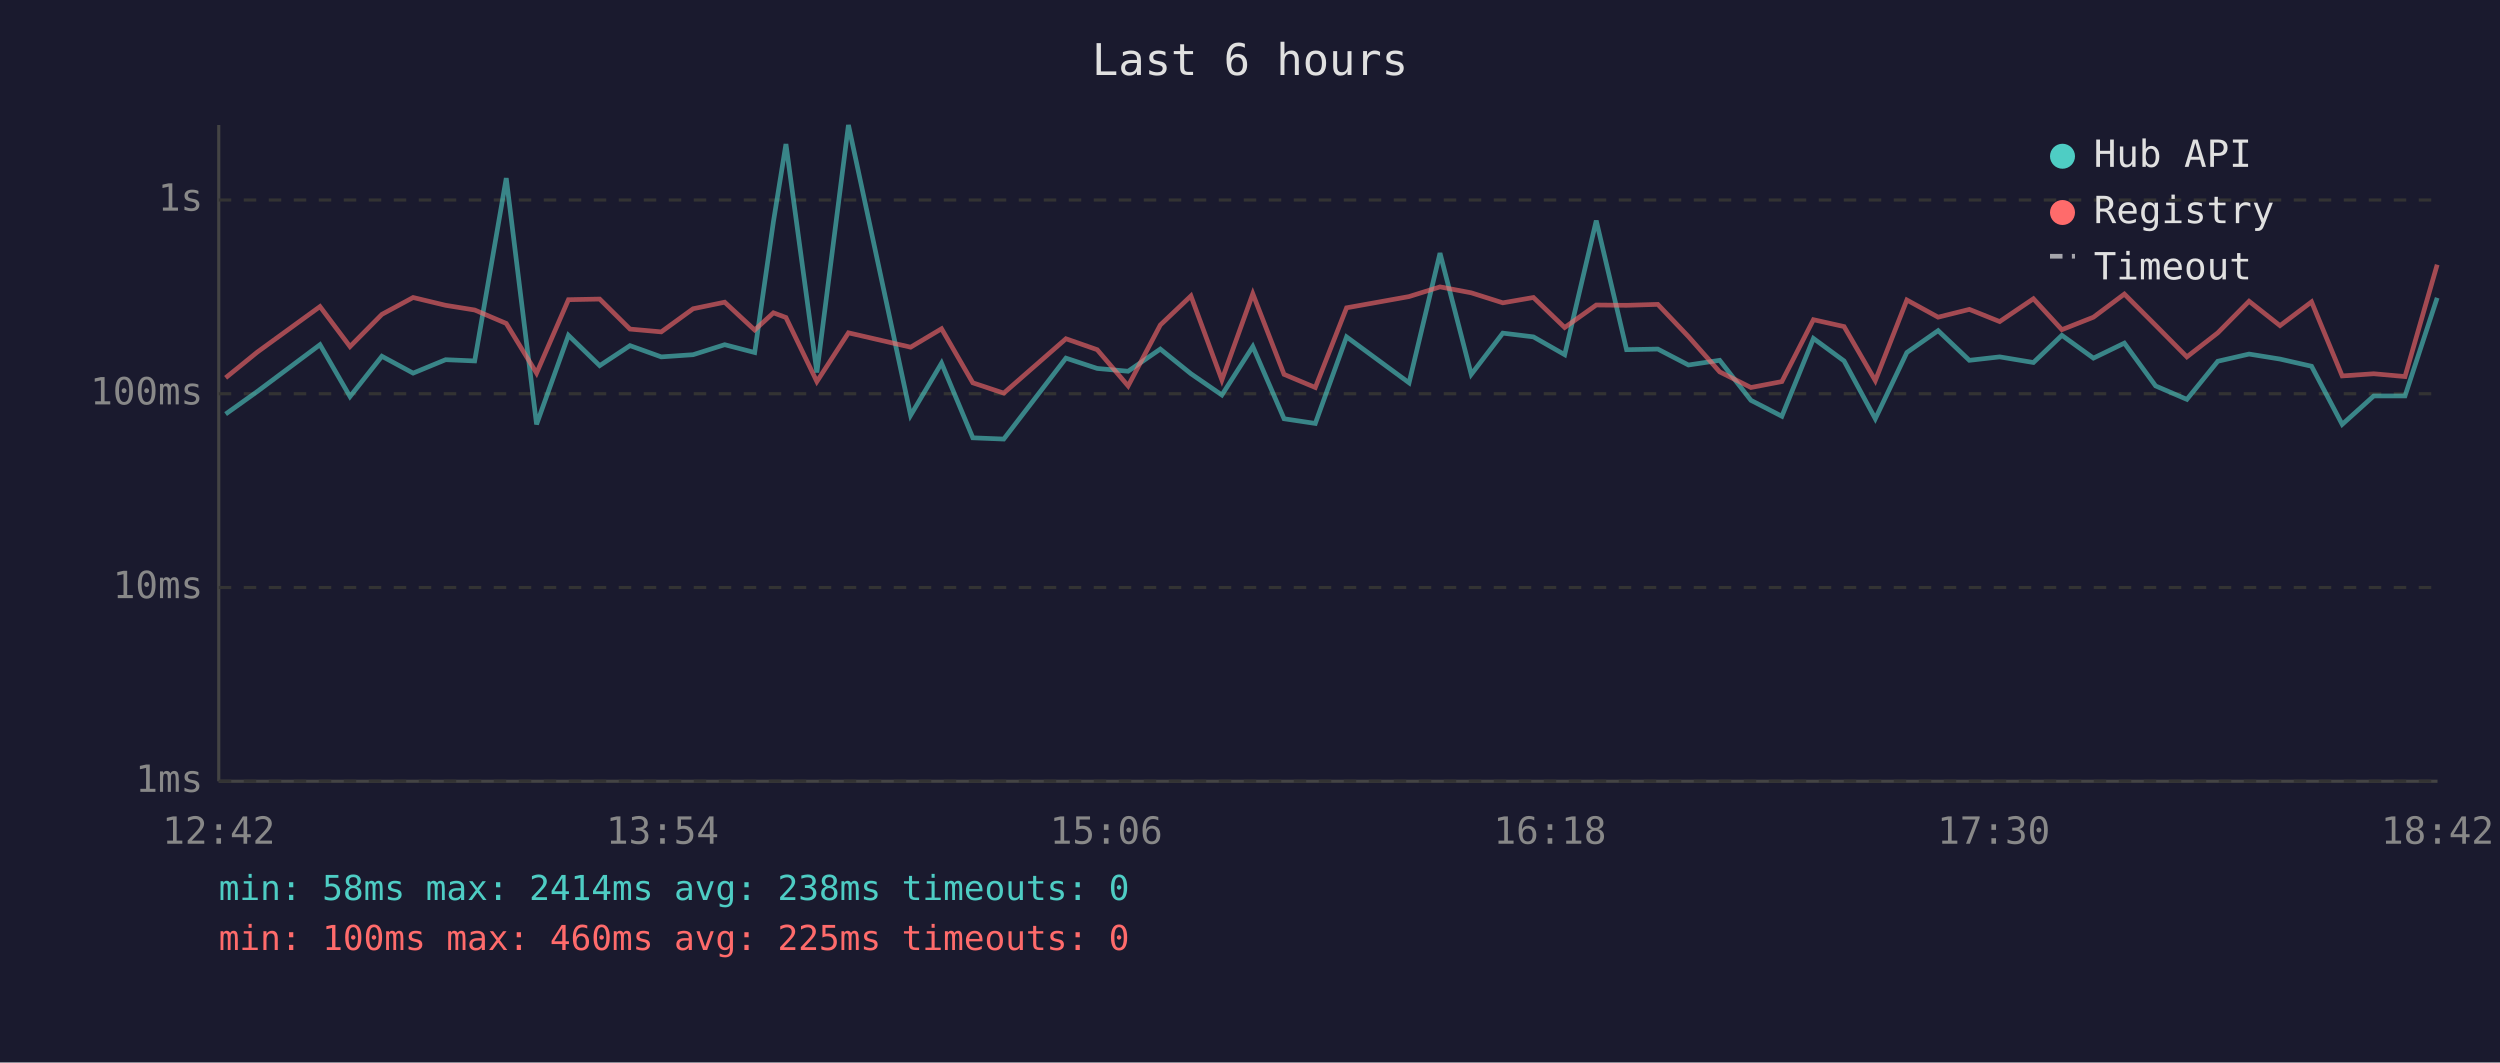
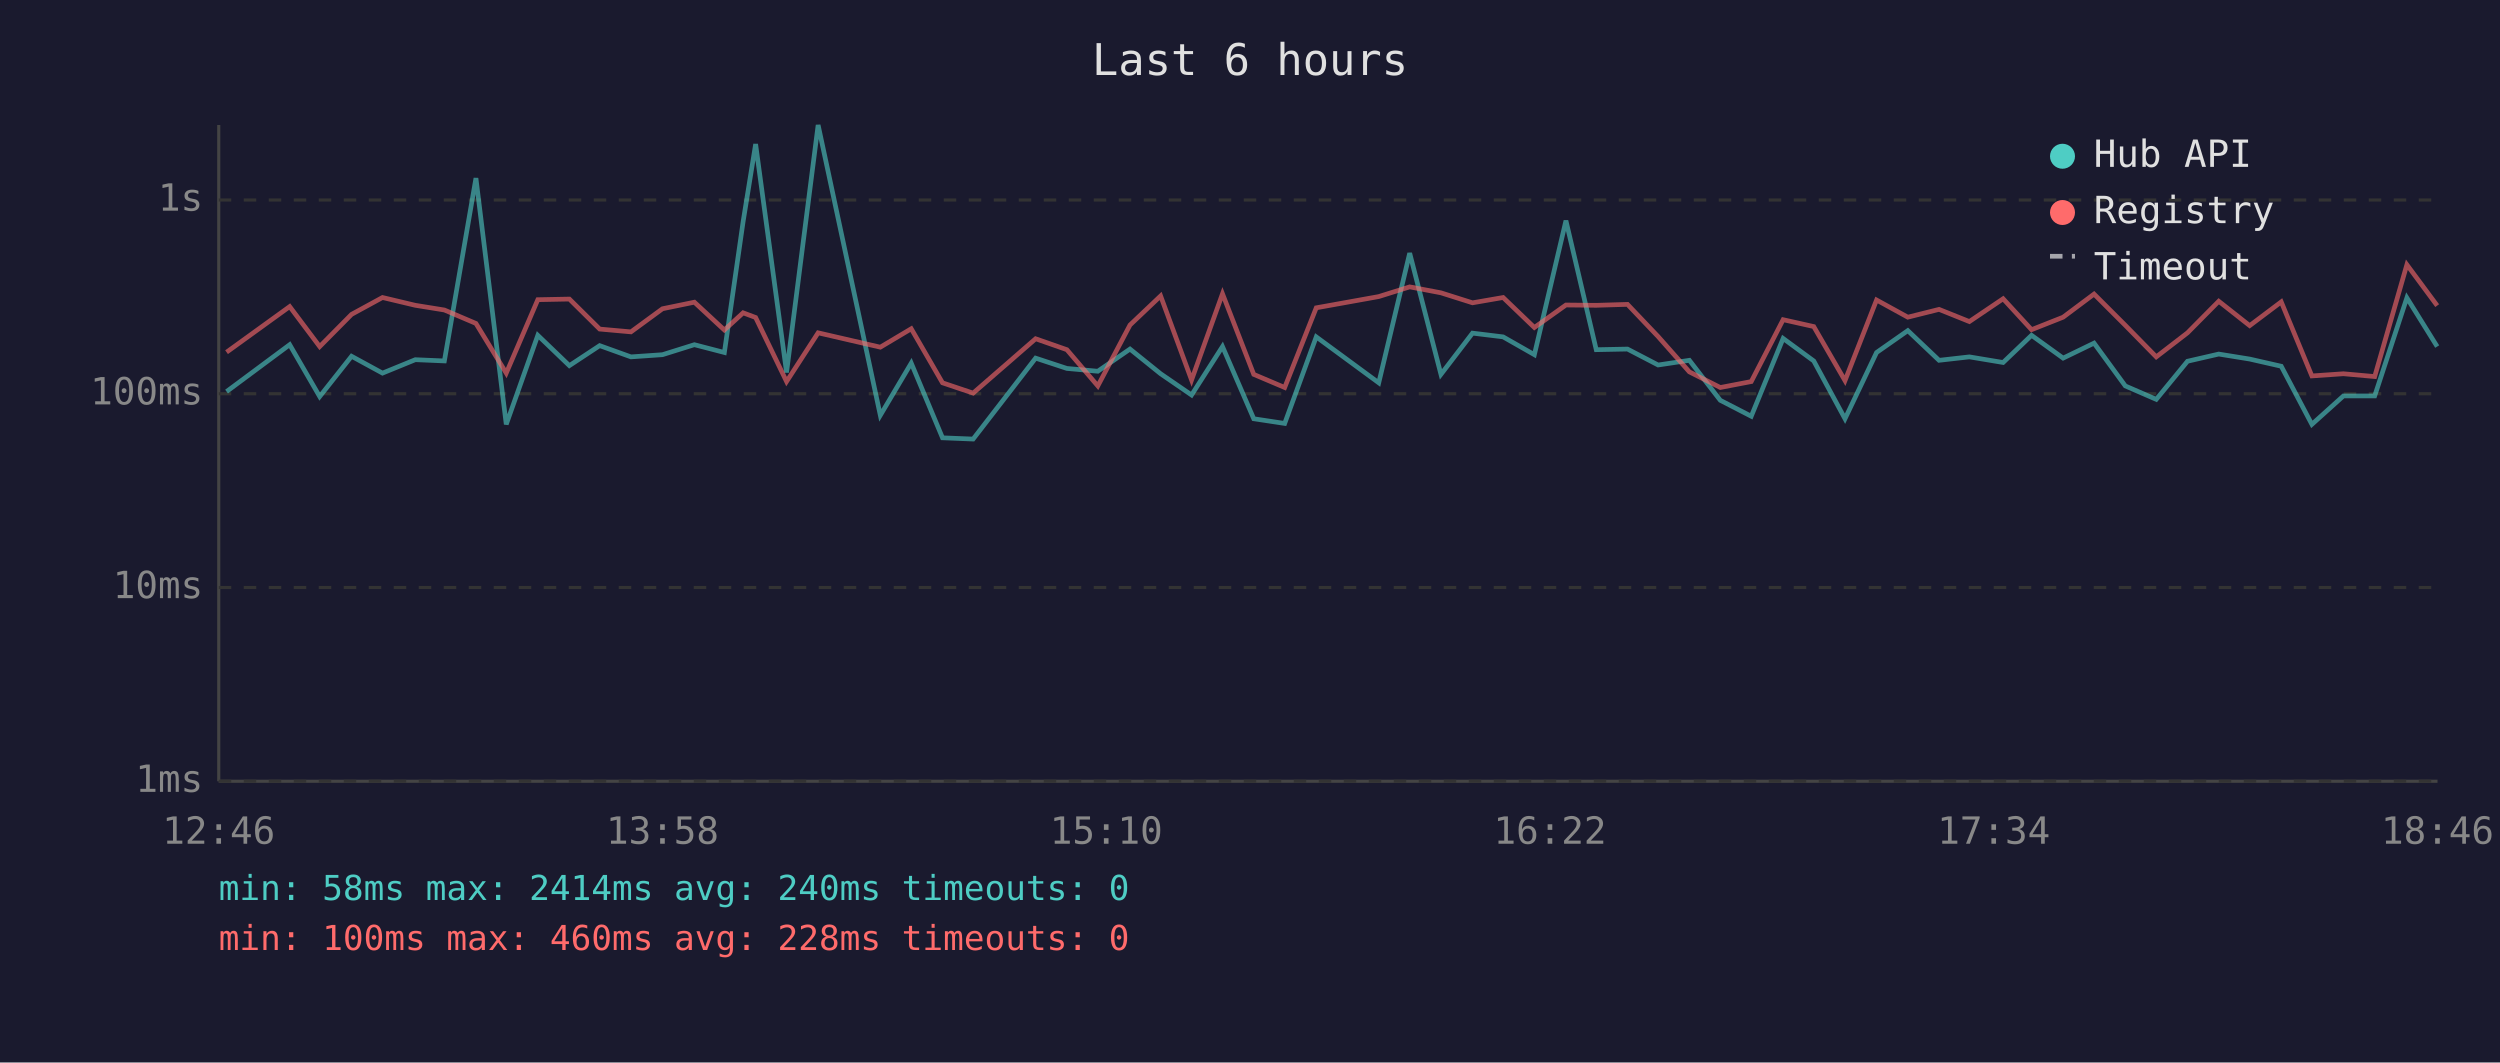
<svg xmlns="http://www.w3.org/2000/svg" viewBox="0 0 800 340" font-family="monospace" font-size="12">
  <rect width="800" height="340" fill="#1a1a2e" />
  <text x="400" y="24" fill="#e0e0e0" font-size="14" text-anchor="middle">Last 6 hours</text>
  <line x1="70" y1="40" x2="70" y2="250" stroke="#444" stroke-width="1" />
  <line x1="70" y1="250" x2="780" y2="250" stroke="#444" stroke-width="1" />
  <line x1="70" y1="250" x2="780" y2="250" stroke="#333" stroke-width="1" stroke-dasharray="4" />
  <text x="65" y="250" fill="#888" text-anchor="end" dominant-baseline="middle">1ms</text>
  <line x1="70" y1="188" x2="780" y2="188" stroke="#333" stroke-width="1" stroke-dasharray="4" />
  <text x="65" y="188" fill="#888" text-anchor="end" dominant-baseline="middle">10ms</text>
  <line x1="70" y1="126" x2="780" y2="126" stroke="#333" stroke-width="1" stroke-dasharray="4" />
  <text x="65" y="126" fill="#888" text-anchor="end" dominant-baseline="middle">100ms</text>
  <line x1="70" y1="64" x2="780" y2="64" stroke="#333" stroke-width="1" stroke-dasharray="4" />
  <text x="65" y="64" fill="#888" text-anchor="end" dominant-baseline="middle">1s</text>
-   <text x="70" y="270" fill="#888" text-anchor="middle">12:42</text>
-   <text x="212" y="270" fill="#888" text-anchor="middle">13:54</text>
-   <text x="354" y="270" fill="#888" text-anchor="middle">15:06</text>
-   <text x="496" y="270" fill="#888" text-anchor="middle">16:18</text>
-   <text x="638" y="270" fill="#888" text-anchor="middle">17:30</text>
-   <text x="780" y="270" fill="#888" text-anchor="middle">18:42</text>
-   <polyline points="72.2,132.5 82.3,125.3 102.4,110.3 112.0,126.9 122.2,114.0 132.2,119.4 142.6,115.1 151.9,115.5 162.0,57.0 171.7,135.8 181.9,107.3 191.9,117.0 201.6,110.6 211.6,114.2 221.8,113.5 231.9,110.3 241.5,112.8 247.5,70.9 251.5,46.1 261.4,119.2 271.5,40.0 291.4,132.9 301.3,116.2 311.3,140.1 321.2,140.5 341.1,114.6 351.1,117.9 361.0,118.8 371.3,111.7 381.1,119.6 391.0,126.4 400.9,110.9 410.9,134.0 420.9,135.5 430.9,107.8 450.9,122.5 460.8,81.0 470.8,119.8 480.9,106.6 490.7,107.8 500.7,113.5 510.8,70.6 520.5,111.9 530.5,111.7 540.3,116.8 550.3,115.3 560.3,128.1 570.2,133.2 580.3,108.3 590.1,115.5 600.1,134.0 610.2,112.8 620.2,105.8 630.2,115.3 639.9,114.2 650.7,116.0 659.8,107.3 669.9,114.6 679.8,109.8 689.8,123.5 699.8,127.8 709.7,115.6 719.7,113.3 729.6,114.9 739.7,117.2 749.5,135.8 759.6,126.7 769.6,126.7 779.9,95.3" fill="none" stroke="#4ecdc4" stroke-width="1.5" opacity="0.6" />
-   <polyline points="72.2,120.9 82.3,112.7 102.4,98.1 112.0,110.9 122.2,100.6 132.2,95.2 142.6,97.7 151.9,99.2 162.0,103.5 171.7,119.4 181.9,95.9 191.9,95.7 201.6,105.3 211.6,106.2 221.8,98.8 231.9,96.7 241.5,105.6 247.5,100.1 251.5,101.6 261.4,122.1 271.5,106.5 291.4,111.1 301.3,105.2 311.3,122.5 321.2,125.8 341.1,108.4 351.1,111.9 361.0,123.5 371.3,104.0 381.1,94.7 391.0,121.6 400.9,94.0 410.9,119.8 420.9,124.0 430.9,98.5 450.9,94.9 460.8,91.8 470.8,93.7 480.9,96.9 490.7,95.2 500.7,104.8 510.8,97.6 520.5,97.7 530.5,97.4 540.3,107.7 550.3,119.0 560.3,124.0 570.2,122.1 580.3,102.3 590.1,104.5 600.1,121.8 610.2,96.0 620.2,101.5 630.2,99.0 639.9,102.9 650.7,95.6 659.8,105.5 669.9,101.5 679.8,94.1 689.8,104.1 699.8,114.2 709.7,106.5 719.7,96.4 729.6,104.2 739.7,96.6 749.5,120.3 759.6,119.6 769.6,120.5 779.9,84.7" fill="none" stroke="#ff6b6b" stroke-width="1.5" opacity="0.6" />
+   <text x="70" y="270" fill="#888" text-anchor="middle">12:46</text>
+   <text x="212" y="270" fill="#888" text-anchor="middle">13:58</text>
+   <text x="354" y="270" fill="#888" text-anchor="middle">15:10</text>
+   <text x="496" y="270" fill="#888" text-anchor="middle">16:22</text>
+   <text x="638" y="270" fill="#888" text-anchor="middle">17:34</text>
+   <text x="780" y="270" fill="#888" text-anchor="middle">18:46</text>
+   <polyline points="72.5,125.3 92.7,110.3 102.3,126.9 112.5,114.0 122.4,119.4 132.9,115.1 142.2,115.5 152.3,57.0 162.0,135.8 172.1,107.3 182.2,117.0 191.9,110.6 201.9,114.2 212.0,113.5 222.2,110.3 231.8,112.8 237.8,70.9 241.8,46.1 251.7,119.2 261.8,40.0 281.7,132.9 291.6,116.2 301.6,140.1 311.4,140.5 331.4,114.6 341.4,117.9 351.3,118.8 361.6,111.7 371.4,119.6 381.3,126.4 391.2,110.9 401.2,134.0 411.1,135.5 421.2,107.8 441.2,122.5 451.1,81.0 461.1,119.8 471.2,106.6 481.0,107.8 491.0,113.5 501.1,70.6 510.8,111.9 520.8,111.7 530.6,116.8 540.6,115.3 550.5,128.1 560.4,133.2 570.6,108.3 580.4,115.5 590.4,134.0 600.5,112.8 610.5,105.8 620.5,115.3 630.2,114.2 641.0,116.0 650.1,107.3 660.2,114.6 670.1,109.8 680.1,123.5 690.0,127.8 700.0,115.6 710.0,113.3 719.9,114.9 730.0,117.2 739.8,135.8 749.9,126.7 759.9,126.7 770.2,95.3 779.9,110.9" fill="none" stroke="#4ecdc4" stroke-width="1.5" opacity="0.6" />
+   <polyline points="72.5,112.7 92.7,98.1 102.3,110.9 112.5,100.6 122.4,95.2 132.9,97.7 142.2,99.2 152.3,103.5 162.0,119.4 172.1,95.9 182.2,95.7 191.9,105.3 201.9,106.2 212.0,98.8 222.2,96.7 231.8,105.6 237.8,100.1 241.8,101.6 251.7,122.1 261.8,106.5 281.7,111.1 291.6,105.2 301.6,122.5 311.4,125.8 331.4,108.4 341.4,111.9 351.3,123.5 361.6,104.0 371.4,94.7 381.3,121.6 391.2,94.0 401.2,119.8 411.1,124.0 421.2,98.5 441.2,94.9 451.1,91.8 461.1,93.7 471.2,96.9 481.0,95.2 491.0,104.8 501.1,97.6 510.8,97.7 520.8,97.4 530.6,107.7 540.6,119.0 550.5,124.0 560.4,122.1 570.6,102.3 580.4,104.5 590.4,121.8 600.5,96.0 610.5,101.5 620.5,99.0 630.2,102.9 641.0,95.6 650.1,105.5 660.2,101.5 670.1,94.1 680.1,104.1 690.0,114.2 700.0,106.5 710.0,96.4 719.9,104.2 730.0,96.6 739.8,120.3 749.9,119.6 759.9,120.5 770.2,84.7 779.9,97.8" fill="none" stroke="#ff6b6b" stroke-width="1.5" opacity="0.6" />
  <circle cx="660" cy="50" r="4" fill="#4ecdc4" />
  <text x="670" y="50" fill="#e0e0e0" dominant-baseline="middle">Hub API</text>
  <circle cx="660" cy="68" r="4" fill="#ff6b6b" />
  <text x="670" y="68" fill="#e0e0e0" dominant-baseline="middle">Registry</text>
  <line x1="656" y1="82" x2="664" y2="82" stroke="#e0e0e0" stroke-width="1.5" stroke-dasharray="4,3" opacity="0.7" />
  <text x="670" y="86" fill="#e0e0e0" dominant-baseline="middle">Timeout</text>
-   <text x="70" y="288" fill="#4ecdc4" font-size="11">min: 58ms  max: 2414ms  avg: 238ms  timeouts: 0</text>
-   <text x="70" y="304" fill="#ff6b6b" font-size="11">min: 100ms  max: 460ms  avg: 225ms  timeouts: 0</text>
+   <text x="70" y="288" fill="#4ecdc4" font-size="11">min: 58ms  max: 2414ms  avg: 240ms  timeouts: 0</text>
+   <text x="70" y="304" fill="#ff6b6b" font-size="11">min: 100ms  max: 460ms  avg: 228ms  timeouts: 0</text>
</svg>
